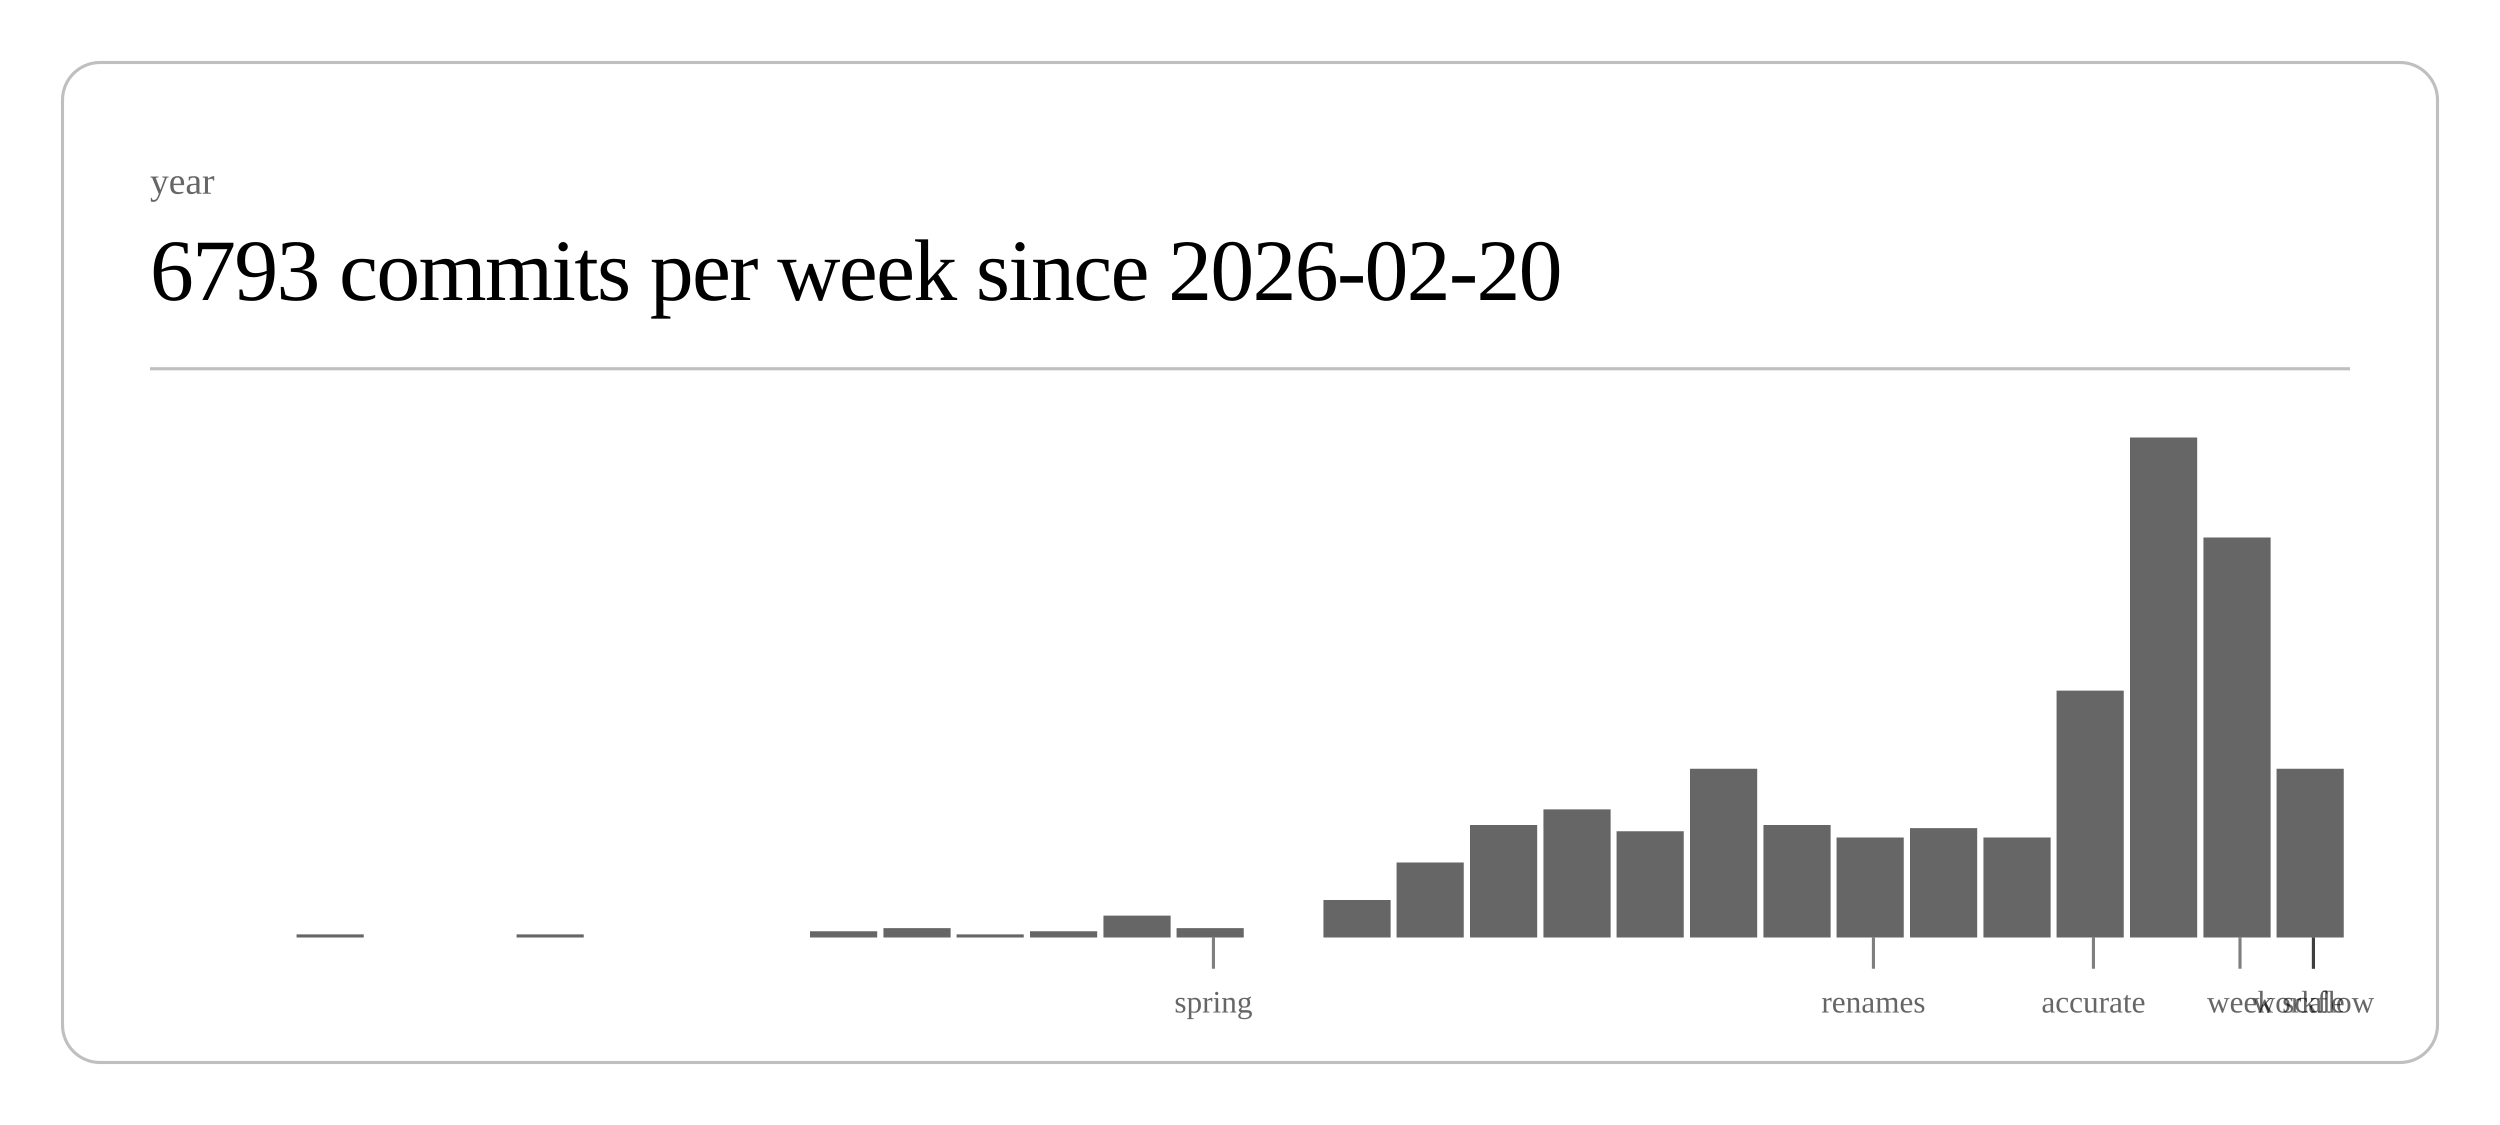
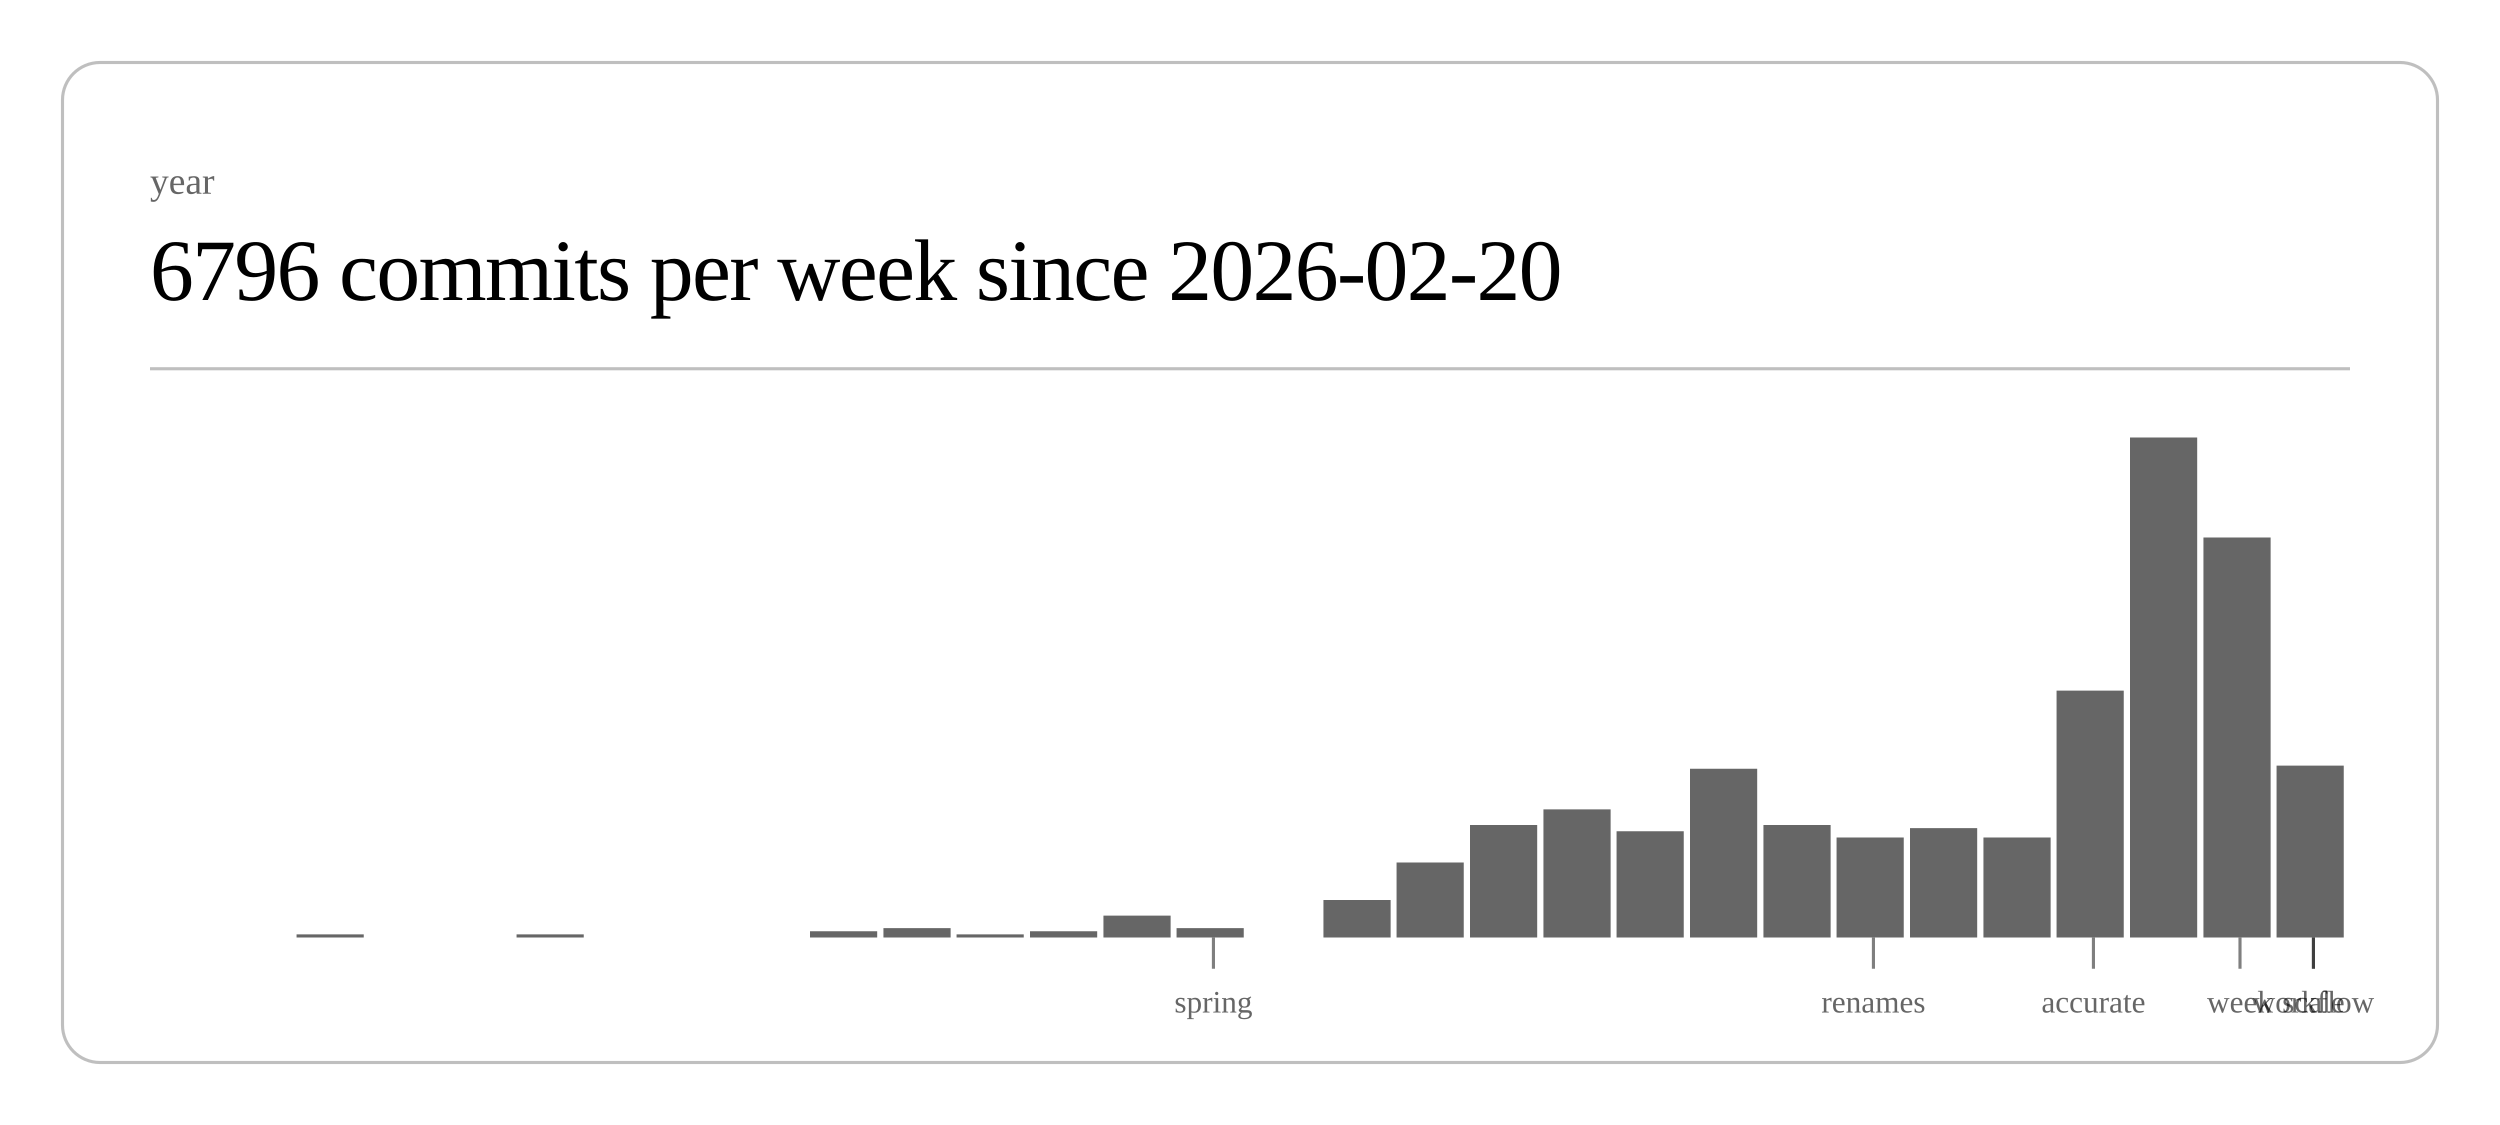
<svg xmlns="http://www.w3.org/2000/svg" class="post-header-svg" viewBox="0 0 800 360" width="800" height="360">
  <rect x="20" y="20" width="760" height="320" rx="12" ry="12" fill="none" stroke="currentColor" stroke-width="1" opacity="0.25" />
  <text fill="currentColor" x="48" y="62" font-size="12" opacity="0.6">year</text>
-   <text fill="currentColor" x="48" y="96" font-size="28" font-weight="300" letter-spacing="-0.5">6793 commits per week since 2026-02-20</text>
+   <text fill="currentColor" x="48" y="96" font-size="28" font-weight="300" letter-spacing="-0.5">6796 commits per week since 2026-02-20</text>
  <line stroke="currentColor" x1="48" y1="118" x2="752" y2="118" stroke-width="1" opacity="0.25" />
  <rect x="94.9" y="299" width="21.5" height="1" fill="currentColor" opacity="0.6" />
  <rect x="165.3" y="299" width="21.5" height="1" fill="currentColor" opacity="0.6" />
  <rect x="259.2" y="298" width="21.5" height="2" fill="currentColor" opacity="0.6" />
  <rect x="282.7" y="297" width="21.5" height="3" fill="currentColor" opacity="0.6" />
  <rect x="306.1" y="299" width="21.5" height="1" fill="currentColor" opacity="0.6" />
  <rect x="329.6" y="298" width="21.5" height="2" fill="currentColor" opacity="0.6" />
  <rect x="353.1" y="293" width="21.5" height="7" fill="currentColor" opacity="0.6" />
  <rect x="376.5" y="297" width="21.5" height="3" fill="currentColor" opacity="0.6" />
  <rect x="423.5" y="288" width="21.5" height="12" fill="currentColor" opacity="0.6" />
  <rect x="446.9" y="276" width="21.5" height="24" fill="currentColor" opacity="0.6" />
  <rect x="470.4" y="264" width="21.5" height="36" fill="currentColor" opacity="0.6" />
  <rect x="493.9" y="259" width="21.5" height="41" fill="currentColor" opacity="0.6" />
  <rect x="517.3" y="266" width="21.5" height="34" fill="currentColor" opacity="0.6" />
  <rect x="540.8" y="246" width="21.5" height="54" fill="currentColor" opacity="0.6" />
  <rect x="564.3" y="264" width="21.5" height="36" fill="currentColor" opacity="0.6" />
  <rect x="587.7" y="268" width="21.5" height="32" fill="currentColor" opacity="0.6" />
  <rect x="611.2" y="265" width="21.5" height="35" fill="currentColor" opacity="0.6" />
  <rect x="634.7" y="268" width="21.5" height="32" fill="currentColor" opacity="0.6" />
  <rect x="658.1" y="221" width="21.5" height="79" fill="currentColor" opacity="0.6" />
  <rect x="681.6" y="140" width="21.5" height="160" fill="currentColor" opacity="0.6" />
  <rect x="705.1" y="172" width="21.5" height="128" fill="currentColor" opacity="0.6" />
-   <rect x="728.5" y="246" width="21.5" height="54" fill="currentColor" opacity="0.6" />
+   <rect x="728.5" y="245" width="21.5" height="55" fill="currentColor" opacity="0.6" />
  <line stroke="currentColor" x1="388.3" y1="300" x2="388.3" y2="310" stroke-width="1" opacity="0.5" />
  <text fill="currentColor" x="388.3" y="324" font-size="10" opacity="0.6" text-anchor="middle">spring</text>
  <line stroke="currentColor" x1="599.5" y1="300" x2="599.5" y2="310" stroke-width="1" opacity="0.5" />
  <text fill="currentColor" x="599.5" y="324" font-size="10" opacity="0.6" text-anchor="middle">renames</text>
  <line stroke="currentColor" x1="669.9" y1="300" x2="669.9" y2="310" stroke-width="1" opacity="0.5" />
  <text fill="currentColor" x="669.9" y="324" font-size="10" opacity="0.6" text-anchor="middle">accurate</text>
  <line stroke="currentColor" x1="716.8" y1="300" x2="716.8" y2="310" stroke-width="1" opacity="0.5" />
  <text fill="currentColor" x="716.8" y="324" font-size="10" opacity="0.6" text-anchor="middle">week</text>
  <line stroke="currentColor" x1="740.3" y1="300" x2="740.3" y2="310" stroke-width="1" opacity="0.5" />
  <text fill="currentColor" x="740.3" y="324" font-size="10" opacity="0.6" text-anchor="middle">scale</text>
  <line stroke="currentColor" x1="740.3" y1="300" x2="740.3" y2="310" stroke-width="1" opacity="0.5" />
  <text fill="currentColor" x="740.3" y="324" font-size="10" opacity="0.6" text-anchor="middle">workflow</text>
</svg>
